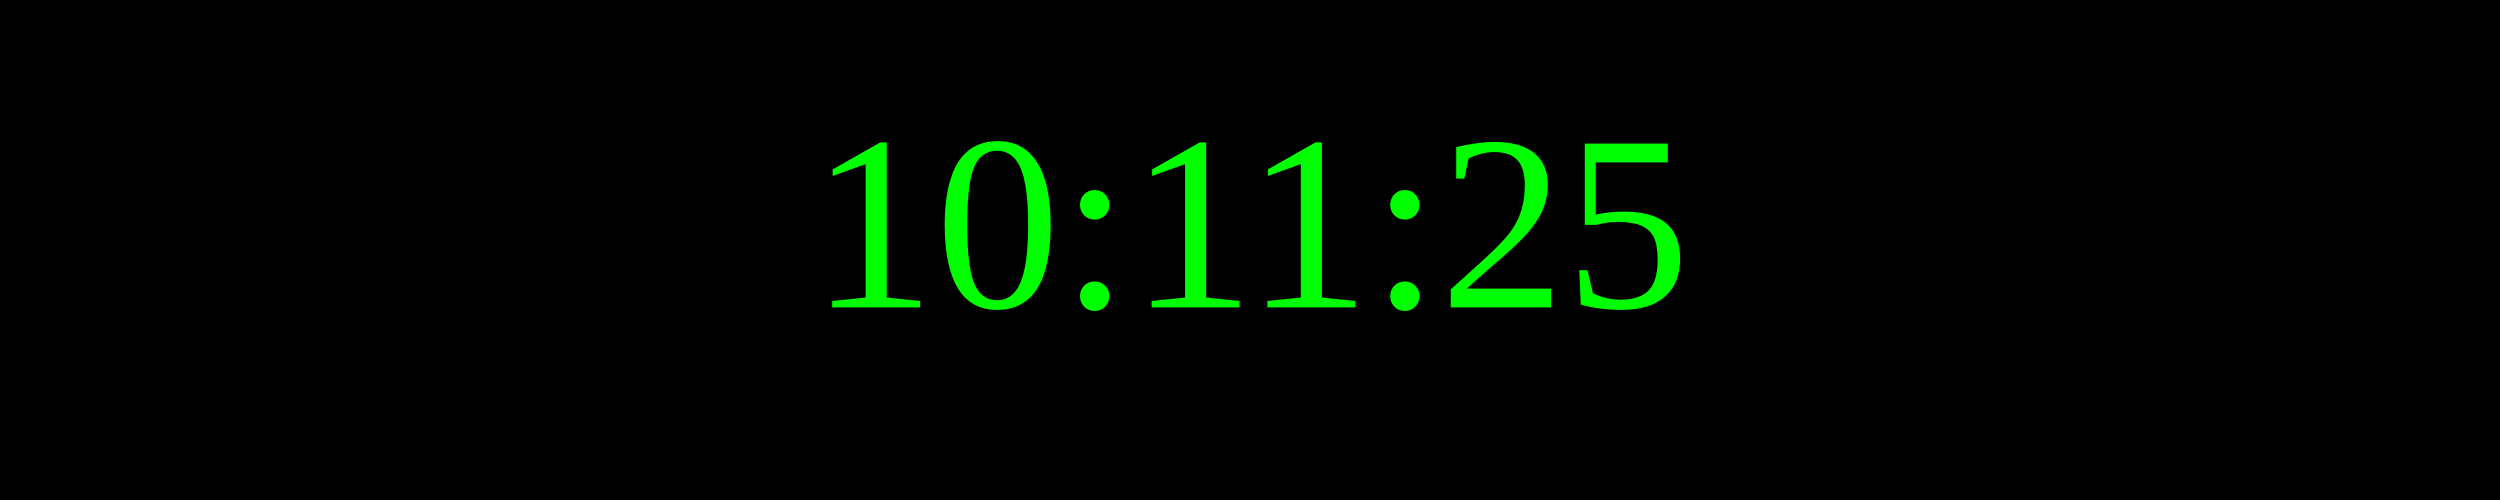
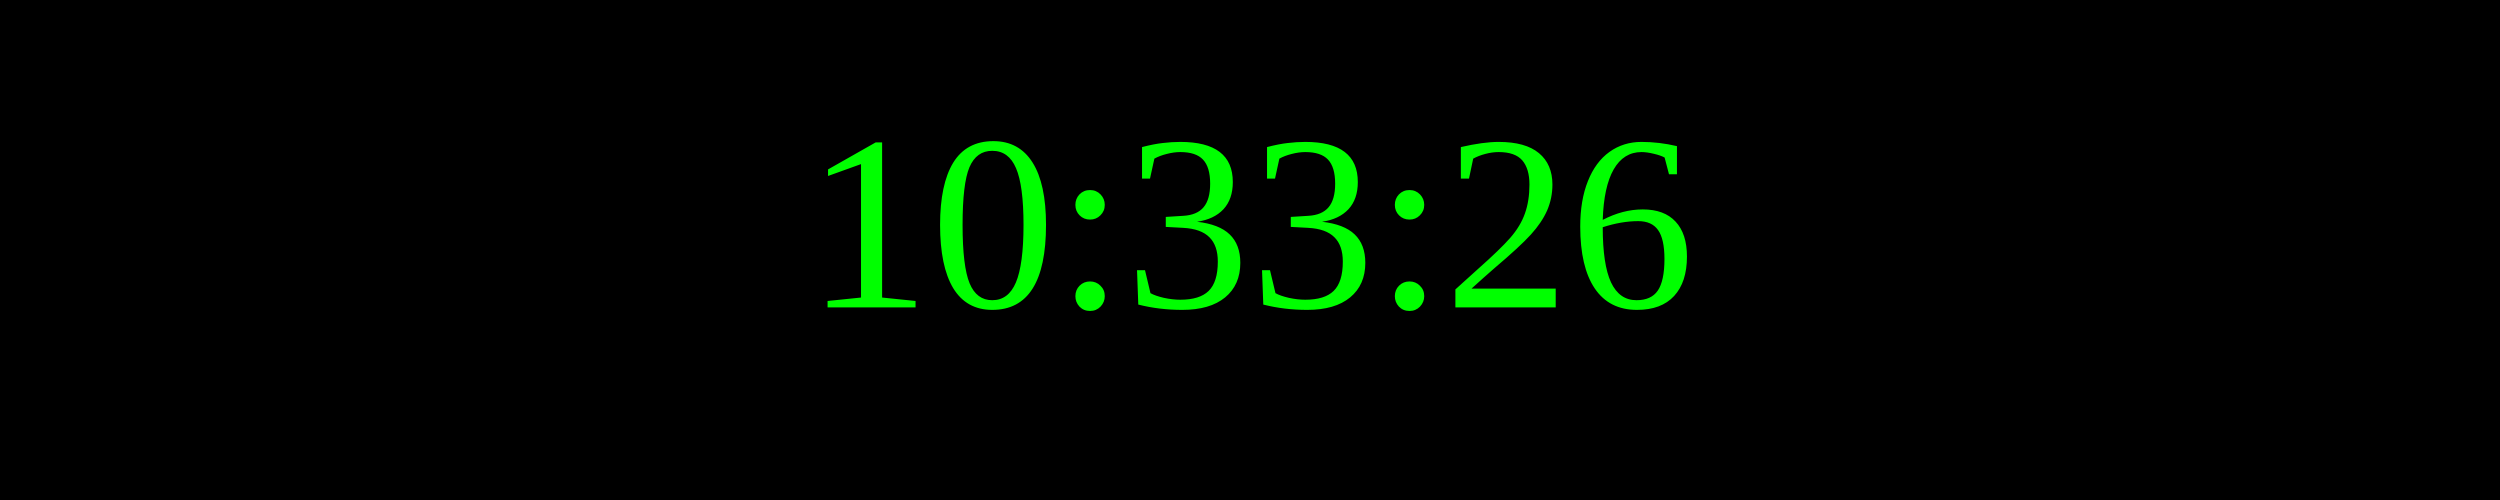
<svg xmlns="http://www.w3.org/2000/svg" width="250" height="50">
  <rect width="100%" height="100%" fill="black" />
  <text x="50%" y="50%" font-size="25" fill="lime" text-anchor="middle" dominant-baseline="middle">
- 10:11:25
+ 10:33:26
</text>
</svg>
